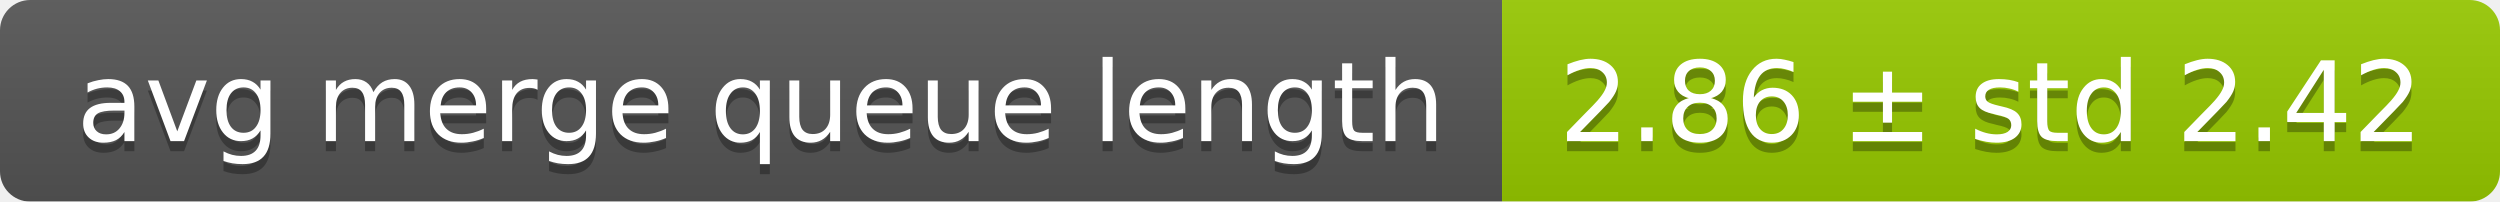
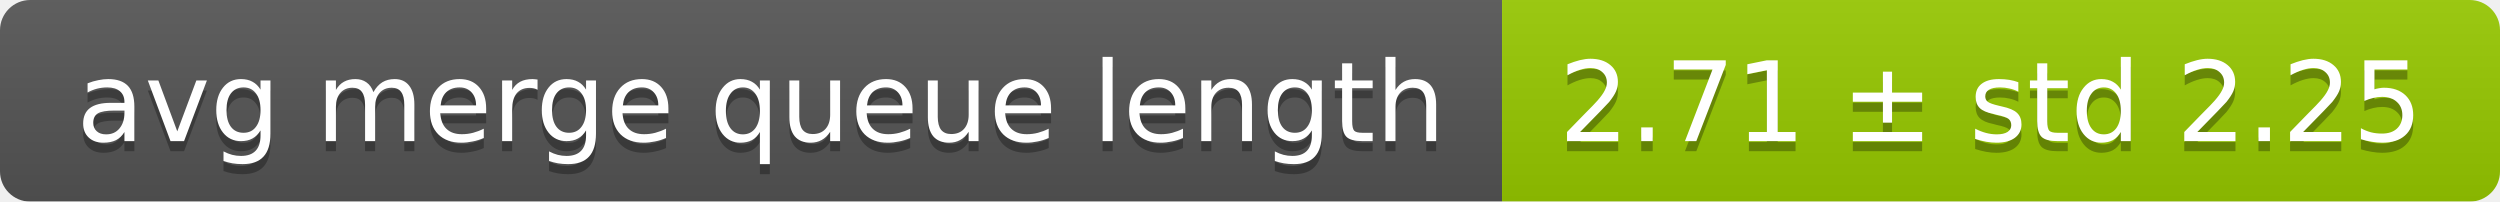
<svg xmlns="http://www.w3.org/2000/svg" width="248" height="20">
  <linearGradient id="smooth" x2="0" y2="100%">
    <stop offset="0" stop-color="#bbb" stop-opacity=".1" />
    <stop offset="1" stop-opacity=".1" />
  </linearGradient>
  <mask id="round">
    <rect width="248" height="20" rx="3" fill="#fff" />
  </mask>
  <g mask="url(#round)">
    <rect width="149" height="20" fill="#555" />
    <rect x="149" width="99" height="20" fill="#97ca00" />
    <rect width="248" height="20" fill="url(#smooth)" />
  </g>
  <g fill="#fff" text-anchor="middle" font-family="DejaVu Sans,Verdana,Geneva,sans-serif" font-size="11">
    <text x="75.5" y="15" fill="#010101" fill-opacity=".3">avg merge queue length</text>
    <text x="75.5" y="14">avg merge queue length</text>
-     <text x="197.5" y="15" fill="#010101" fill-opacity=".3">2.86 ± std 2.42</text>
-     <text x="197.5" y="14">2.86 ± std 2.42</text>
+     <text x="197.5" y="15" fill="#010101" fill-opacity=".3">2.71 ± std 2.25</text>
+     <text x="197.5" y="14">2.71 ± std 2.25</text>
  </g>
</svg>
